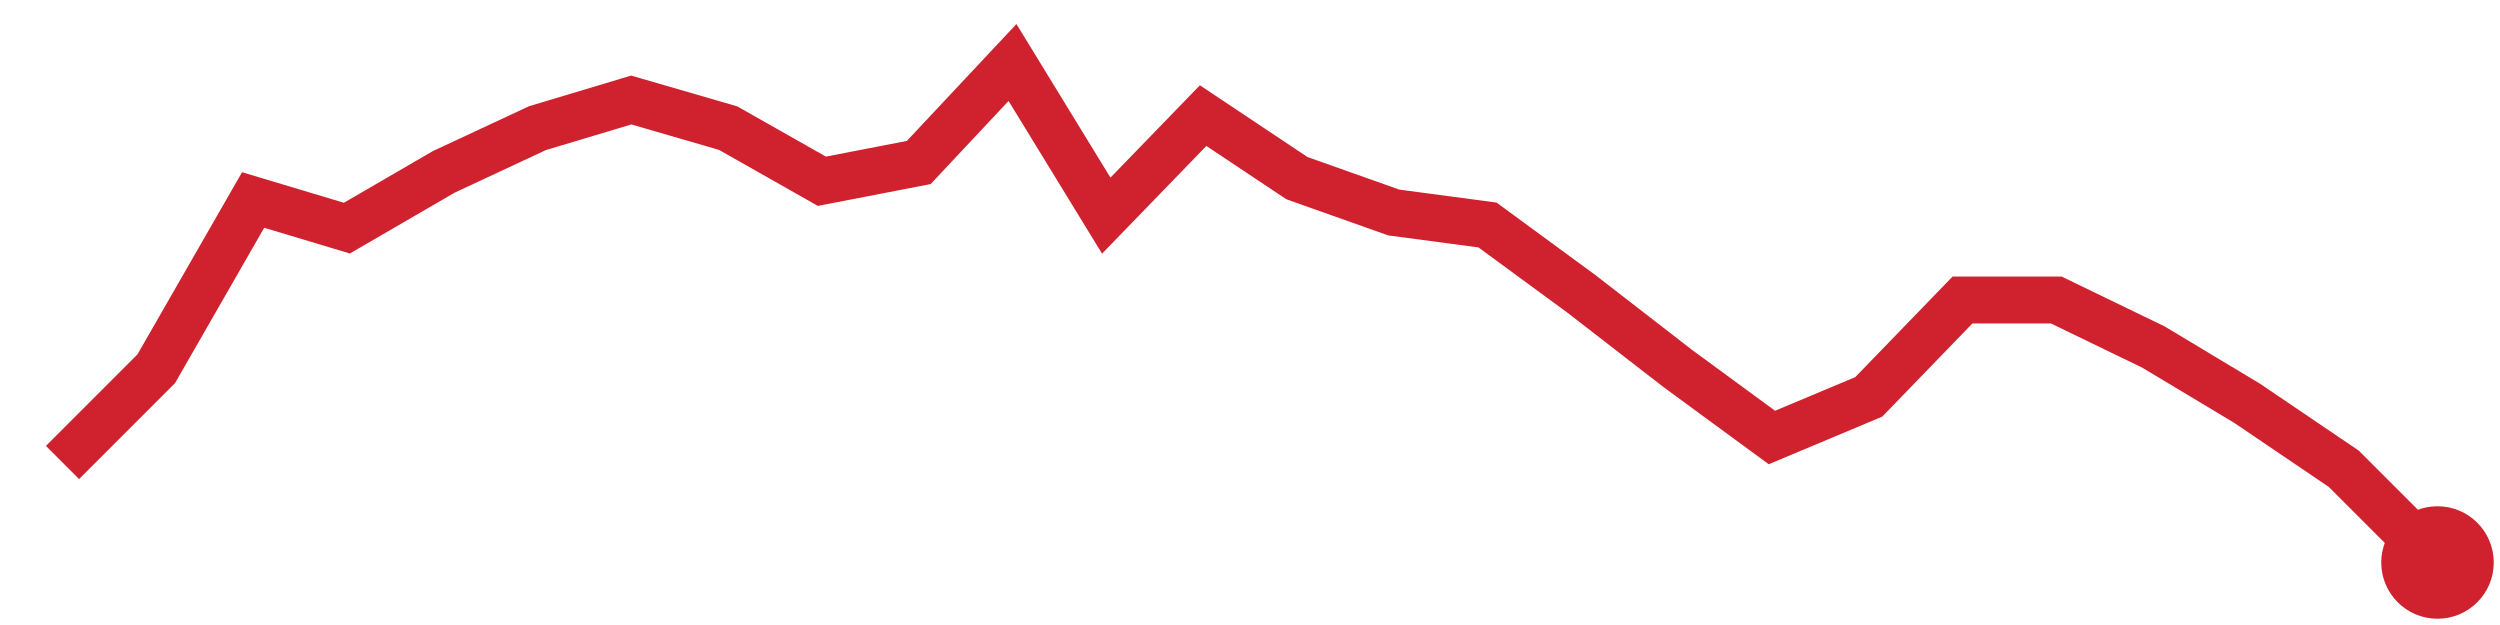
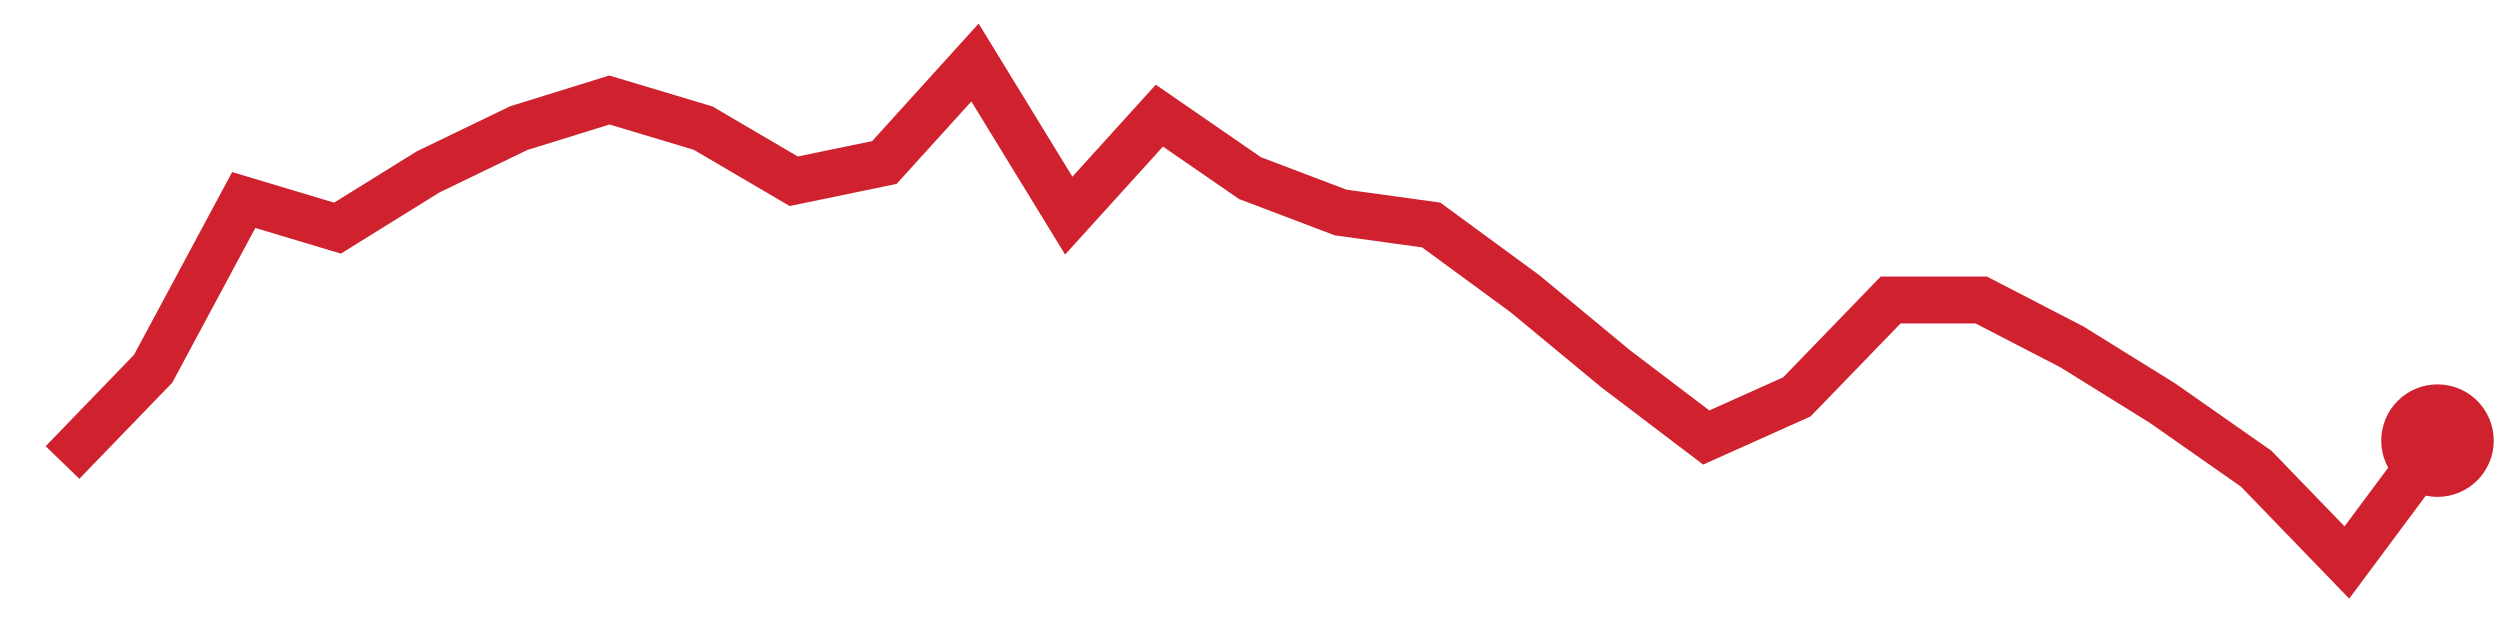
<svg xmlns="http://www.w3.org/2000/svg" viewBox="0 0 80 20" width="80" height="20" role="img" aria-label="trend">
-   <polyline points="2.0,14.8 5.0,11.8 8.1,6.4 11.1,7.3 14.2,5.5 17.2,4.1 20.2,3.2 23.3,4.1 26.3,5.8 29.4,5.2 32.4,2.0 35.4,6.9 38.5,3.7 41.5,5.7 44.6,6.8 47.6,7.2 50.6,9.4 53.7,11.8 56.7,14.0 59.8,12.7 62.8,9.6 65.8,9.6 68.9,11.1 71.9,12.9 75.0,15.0 78.0,18.0" fill="none" stroke="#cf222e" stroke-width="1.5" />
-   <circle cx="78.0" cy="18.0" r="1.8" fill="#cf222e" />
+   <polyline points="2.0,14.8 4.9,11.8 7.8,6.4 10.8,7.3 13.7,5.5 16.6,4.1 19.5,3.2 22.5,4.1 25.4,5.8 28.3,5.2 31.2,2.0 34.2,6.9 37.1,3.7 40.0,5.7 42.9,6.8 45.8,7.2 48.8,9.4 51.7,11.8 54.6,14.0 57.5,12.7 60.5,9.6 63.4,9.6 66.3,11.1 69.2,12.9 72.2,15.0 75.1,18.0 78.0,14.1" fill="none" stroke="#cf222e" stroke-width="1.5" />
+   <circle cx="78.0" cy="14.1" r="1.8" fill="#cf222e" />
</svg>
